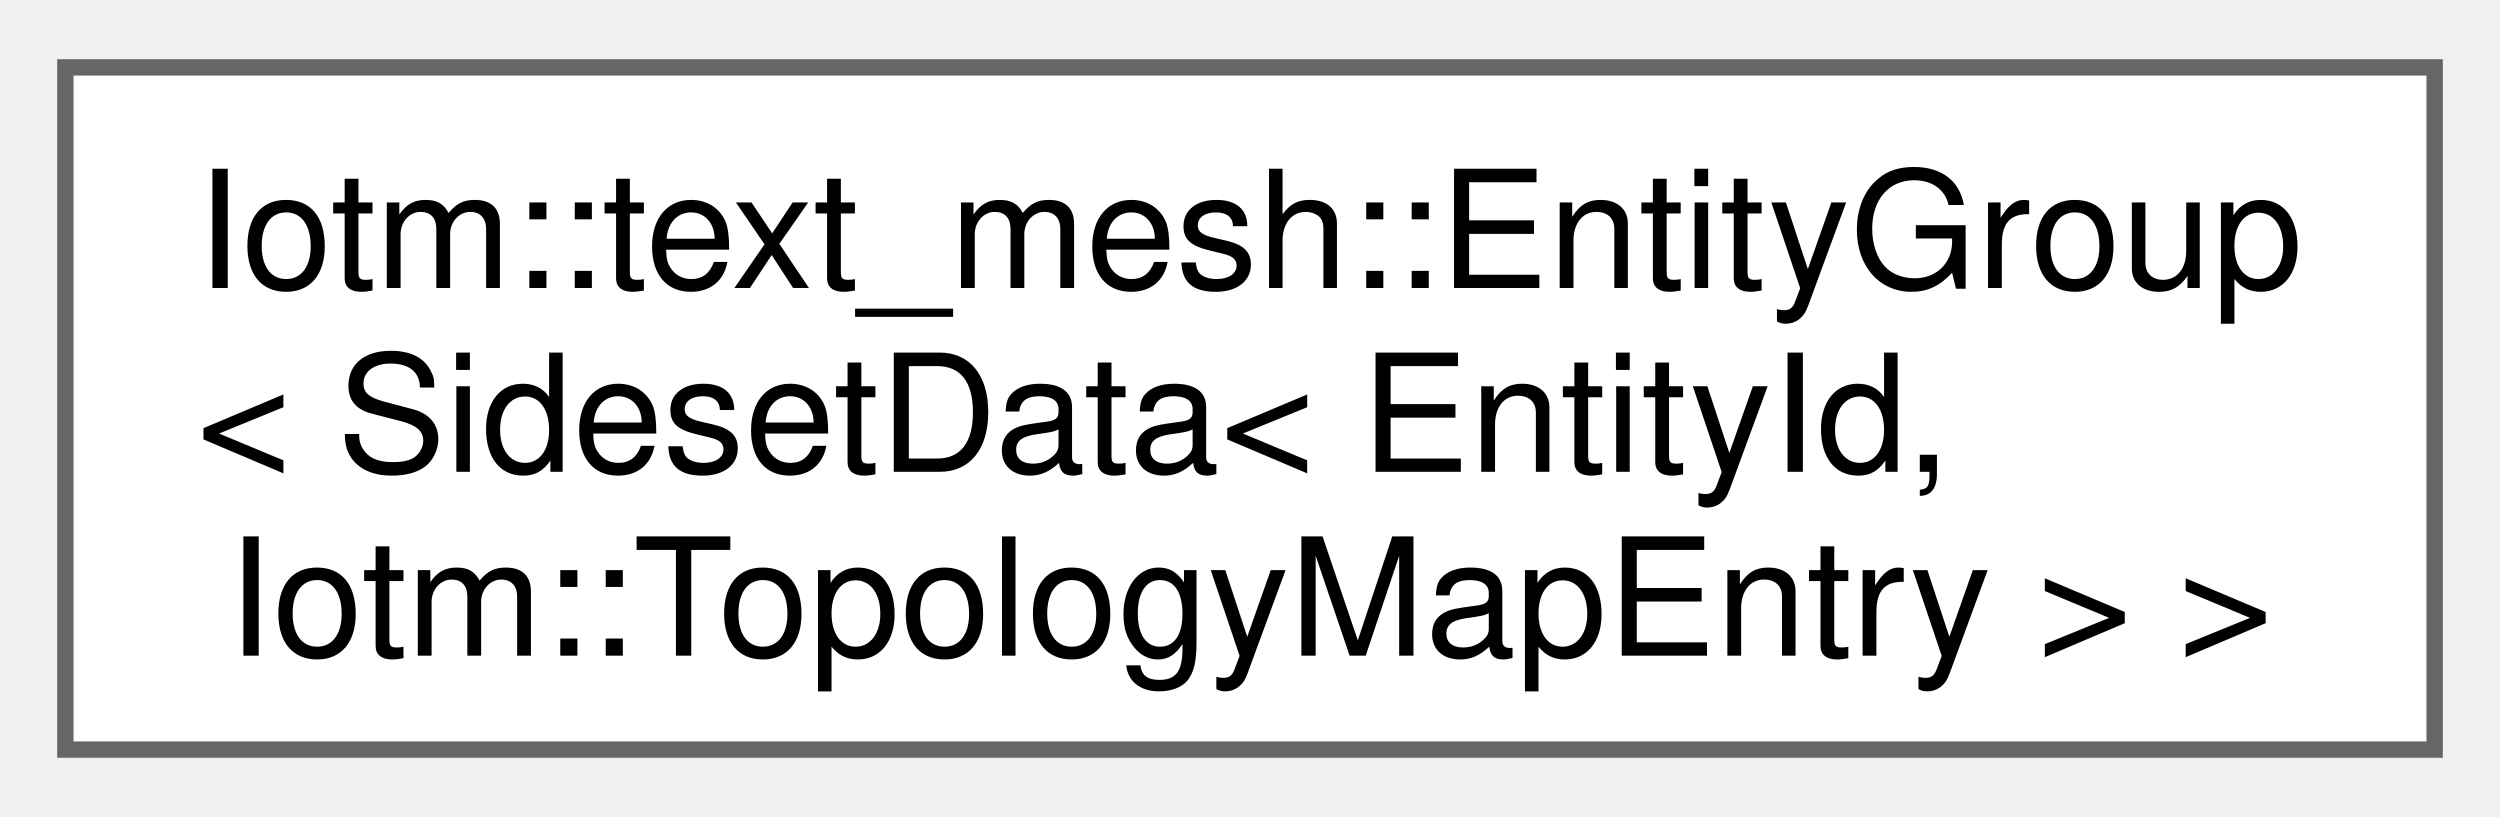
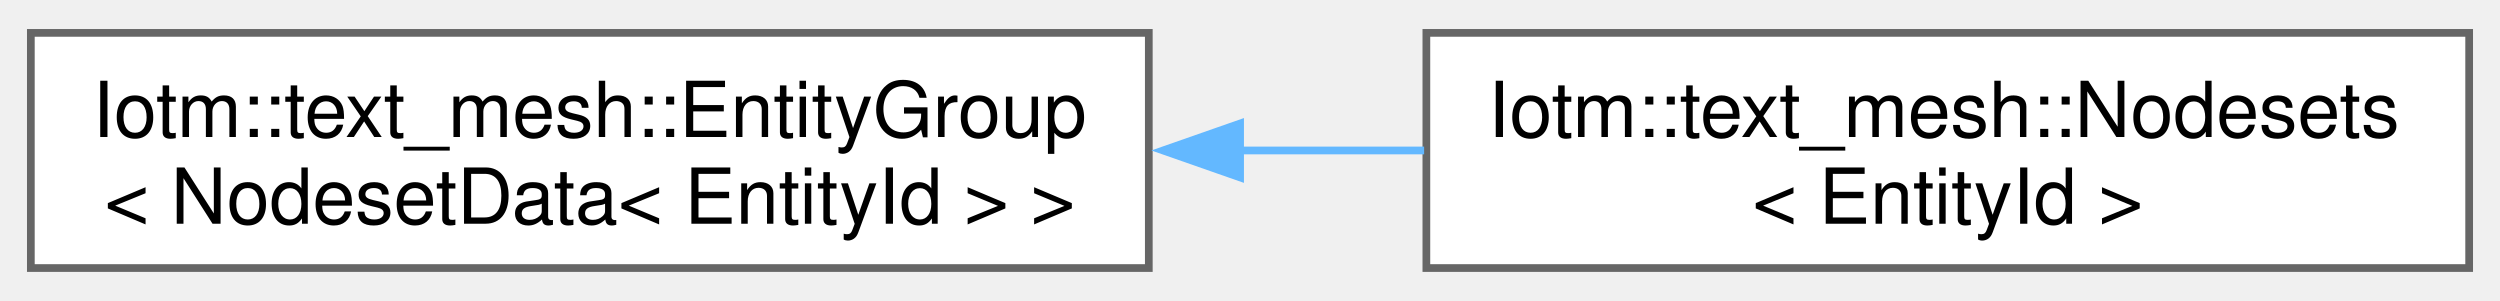
- <svg xmlns="http://www.w3.org/2000/svg" xmlns:xlink="http://www.w3.org/1999/xlink" width="153pt" height="50pt" viewBox="0.00 0.00 153.00 49.75">
-   <g id="graph0" class="graph" transform="scale(1 1) rotate(0) translate(4 45.75)">
+ <svg xmlns="http://www.w3.org/2000/svg" xmlns:xlink="http://www.w3.org/1999/xlink" width="324pt" height="39pt" viewBox="0.00 0.00 324.25 38.50">
+   <g id="graph0" class="graph" transform="scale(1 1) rotate(0) translate(4 34.5)">
    <g id="Node000000" class="node">
      <g id="a_Node000000">
        <a xlink:href="classIotm_1_1text__mesh_1_1EntityGroup.html" target="_top" xlink:title=" ">
-           <polygon fill="white" stroke="#666666" points="145,-41.75 0,-41.75 0,0 145,0 145,-41.75" />
-           <text text-anchor="start" x="8" y="-28.25" font-family="Helvetica,sans-Serif" font-size="10.00">Iotm::text_mesh::EntityGroup</text>
-           <text text-anchor="start" x="8" y="-17" font-family="Helvetica,sans-Serif" font-size="10.00">&lt; SidesetData&lt; EntityId,</text>
-           <text text-anchor="middle" x="72.5" y="-5.75" font-family="Helvetica,sans-Serif" font-size="10.00"> Iotm::TopologyMapEntry &gt; &gt;</text>
+           <polygon fill="white" stroke="#666666" points="145,-30.5 0,-30.5 0,0 145,0 145,-30.5" />
+           <text text-anchor="start" x="8" y="-17" font-family="Helvetica,sans-Serif" font-size="10.00">Iotm::text_mesh::EntityGroup</text>
+           <text text-anchor="middle" x="72.5" y="-5.75" font-family="Helvetica,sans-Serif" font-size="10.00">&lt; NodesetData&lt; EntityId &gt; &gt;</text>
+         </a>
+       </g>
+     </g>
+     <g id="Node000001" class="node">
+       <g id="a_Node000001">
+         <a xlink:href="classIotm_1_1text__mesh_1_1Nodesets.html" target="_top" xlink:title=" ">
+           <polygon fill="white" stroke="#666666" points="316.25,-30.5 181,-30.5 181,0 316.25,0 316.25,-30.5" />
+           <text text-anchor="start" x="189" y="-17" font-family="Helvetica,sans-Serif" font-size="10.00">Iotm::text_mesh::Nodesets</text>
+           <text text-anchor="middle" x="248.62" y="-5.75" font-family="Helvetica,sans-Serif" font-size="10.00">&lt; EntityId &gt;</text>
+         </a>
+       </g>
+     </g>
+     <g id="edge292_Node000000_Node000001" class="edge">
+       <g id="a_edge292_Node000000_Node000001">
+         <a xlink:title=" ">
+           <path fill="none" stroke="#63b8ff" d="M156.67,-15.25C164.73,-15.25 172.84,-15.25 180.71,-15.25" />
+           <polygon fill="#63b8ff" stroke="#63b8ff" points="156.84,-11.75 146.84,-15.25 156.84,-18.75 156.84,-11.75" />
        </a>
      </g>
    </g>
  </g>
</svg>
